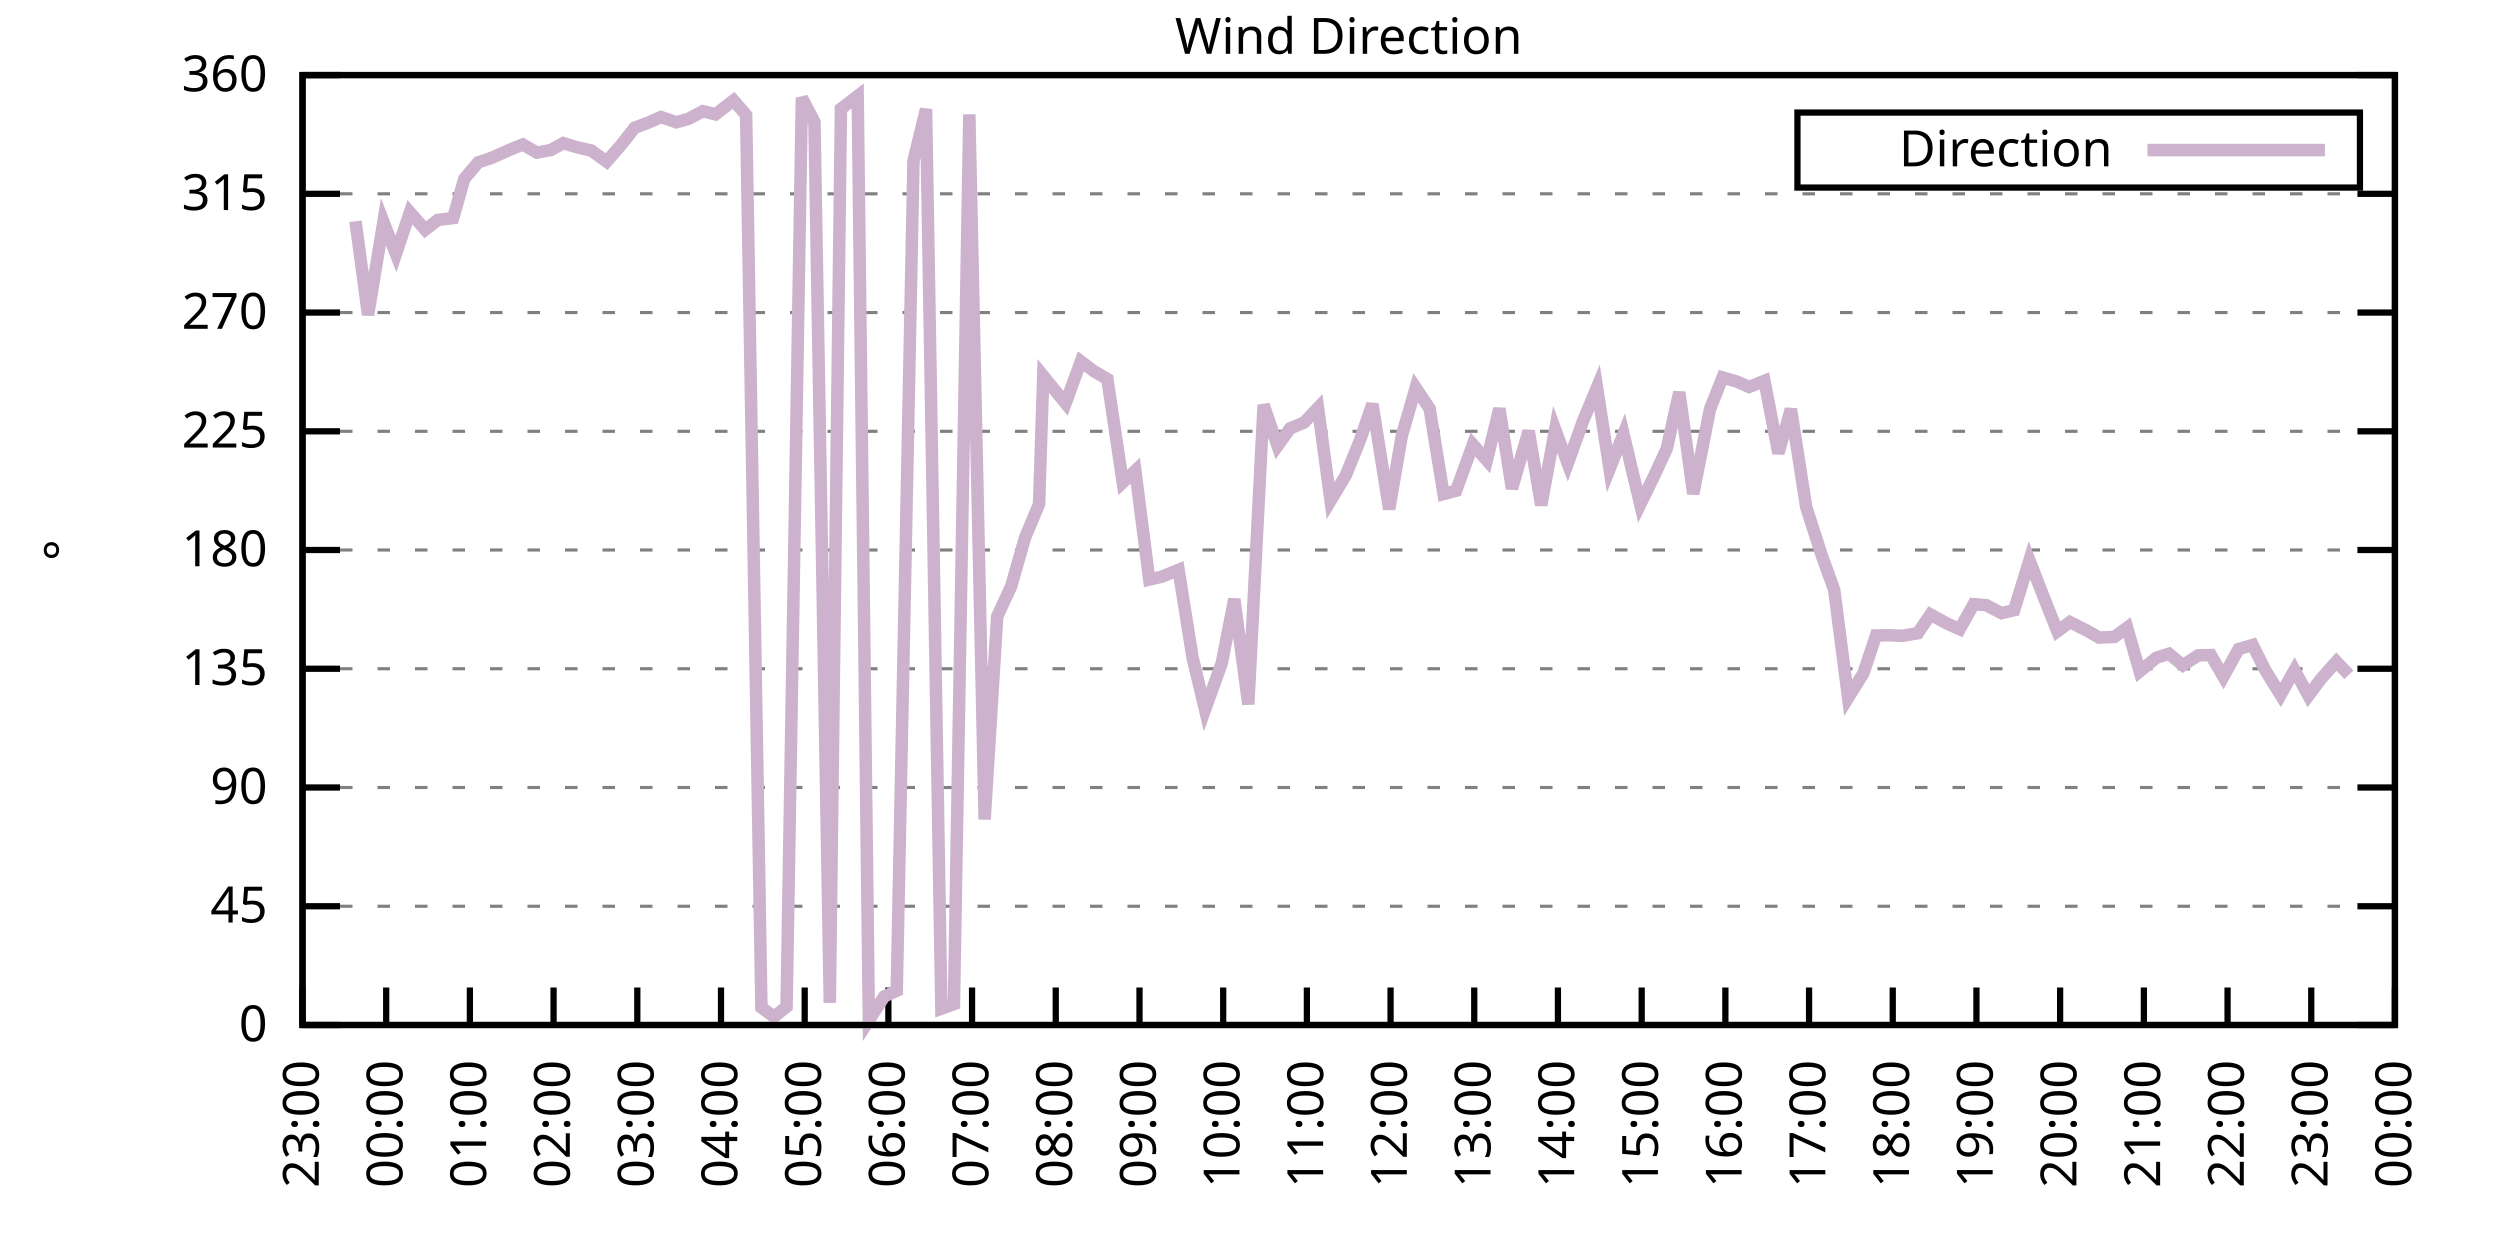
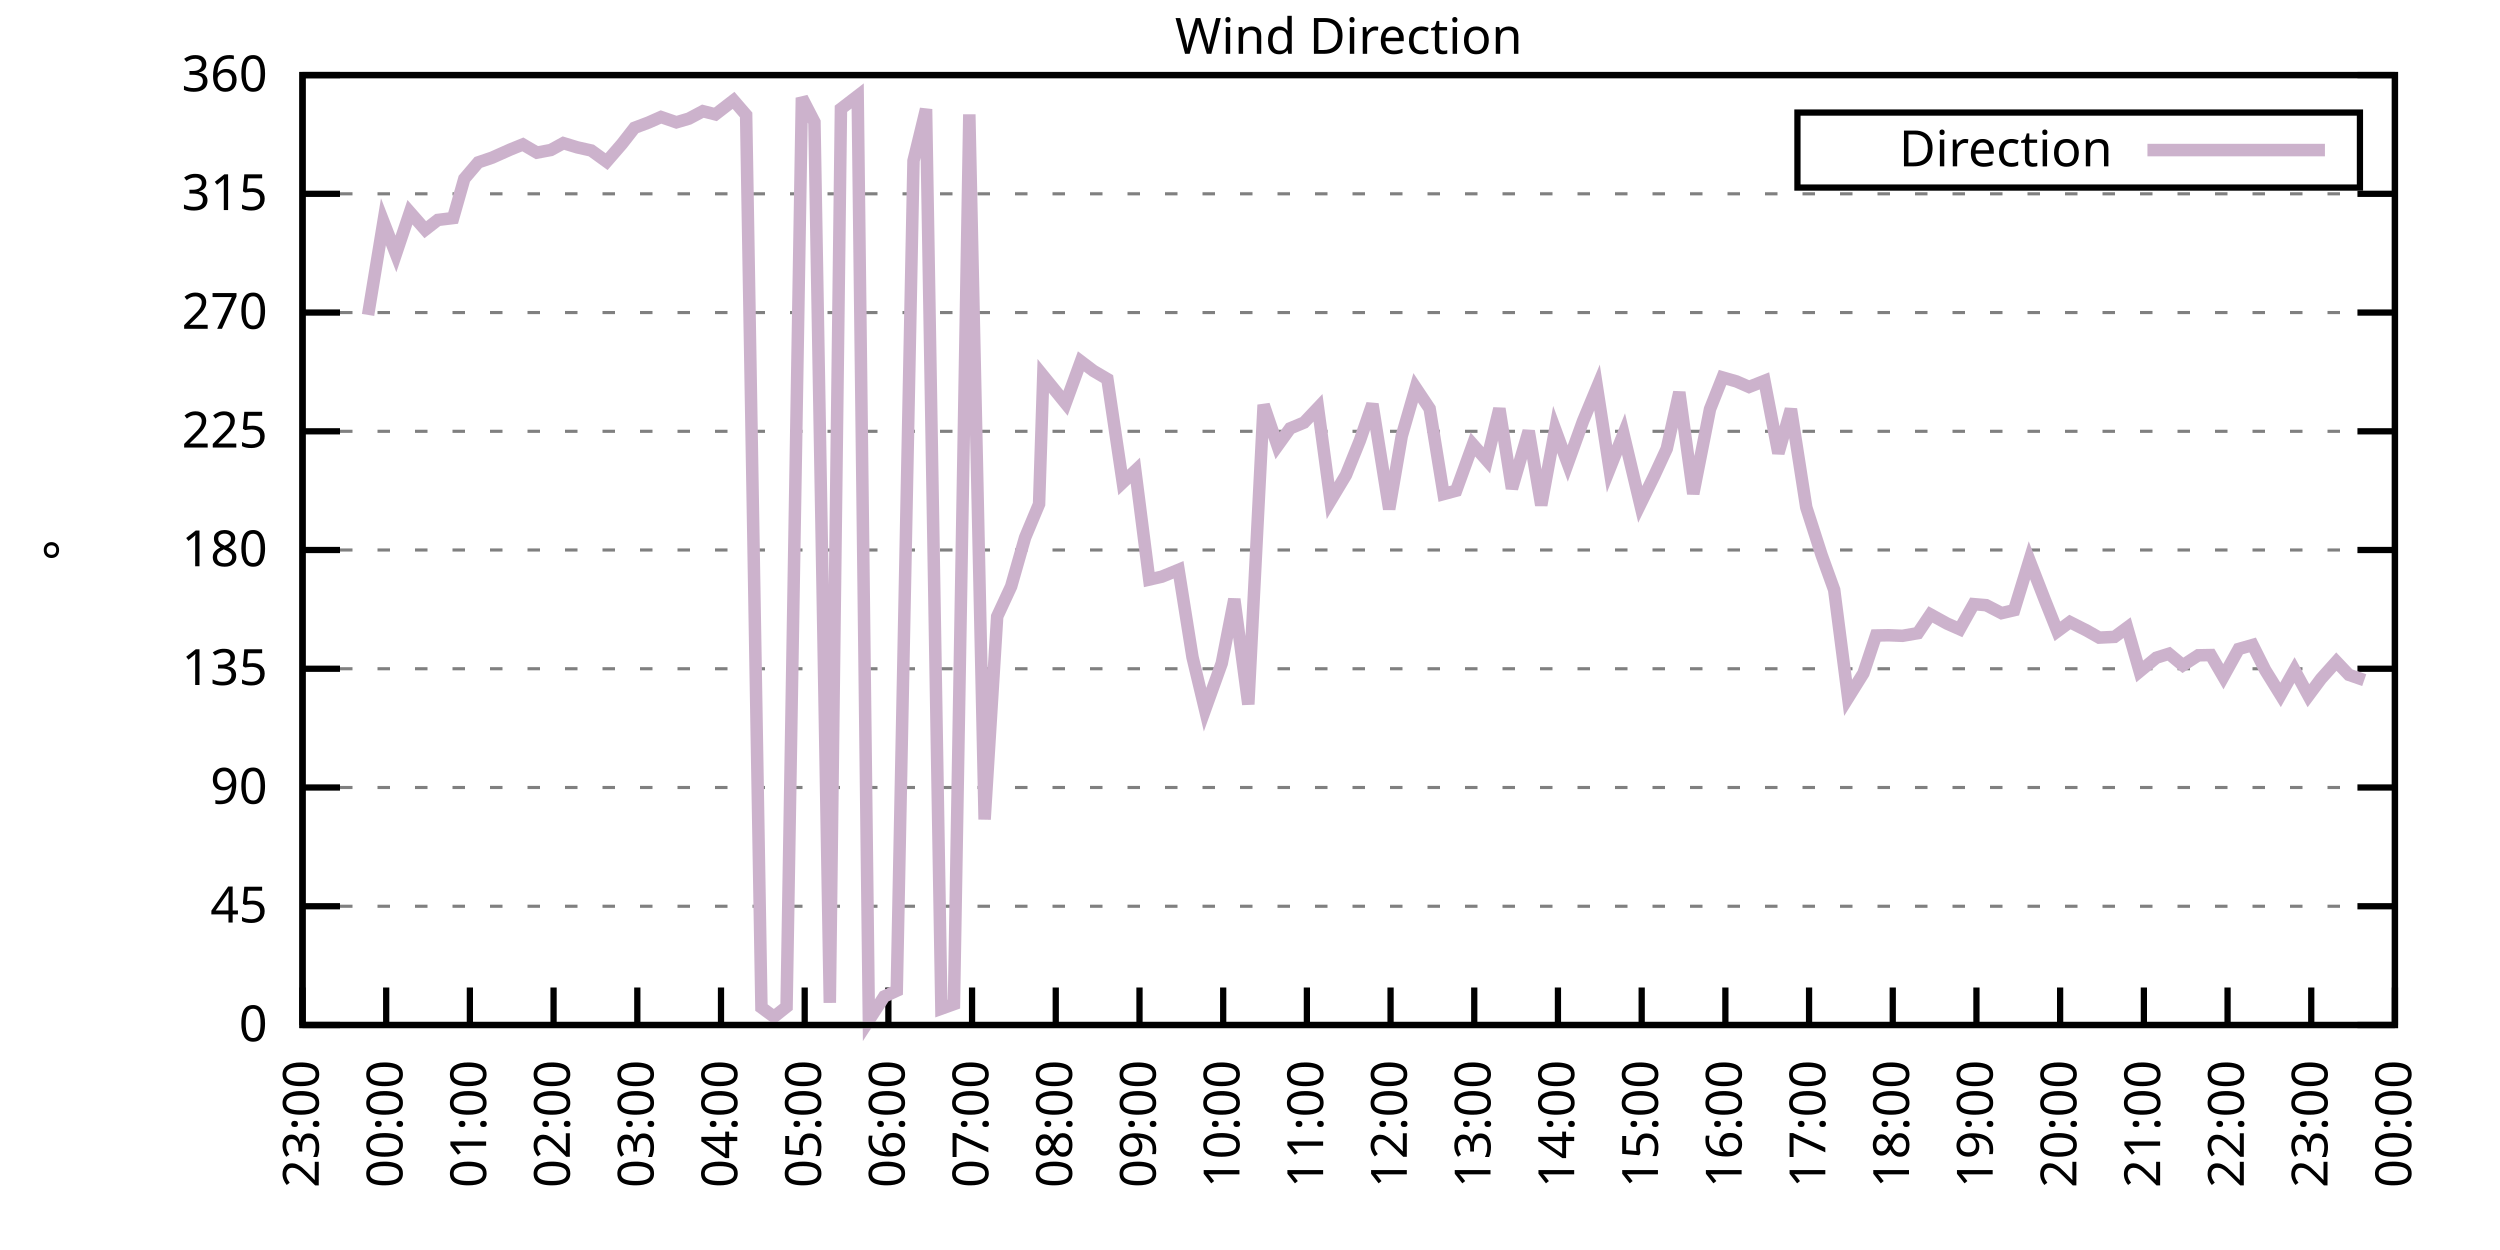
<svg xmlns="http://www.w3.org/2000/svg" xmlns:xlink="http://www.w3.org/1999/xlink" width="400" height="200" viewBox="0 0 400 200">
  <g id="gnuplot_canvas">
    <rect x="0" y="0" width="400" height="200" fill="none" />
    <defs>
      <circle id="gpDot" r="0.5" stroke-width="0.5" stroke="currentColor" />
      <path id="gpPt0" stroke-width="0.333" stroke="currentColor" d="M-1,0 h2 M0,-1 v2" />
      <path id="gpPt1" stroke-width="0.333" stroke="currentColor" d="M-1,-1 L1,1 M1,-1 L-1,1" />
      <path id="gpPt2" stroke-width="0.333" stroke="currentColor" d="M-1,0 L1,0 M0,-1 L0,1 M-1,-1 L1,1 M-1,1 L1,-1" />
      <rect id="gpPt3" stroke-width="0.333" stroke="currentColor" x="-1" y="-1" width="2" height="2" />
      <rect id="gpPt4" stroke-width="0.333" stroke="currentColor" fill="currentColor" x="-1" y="-1" width="2" height="2" />
      <circle id="gpPt5" stroke-width="0.333" stroke="currentColor" cx="0" cy="0" r="1" />
      <use xlink:href="#gpPt5" id="gpPt6" fill="currentColor" stroke="none" />
      <path id="gpPt7" stroke-width="0.333" stroke="currentColor" d="M0,-1.33 L-1.33,0.67 L1.33,0.67 z" />
      <use xlink:href="#gpPt7" id="gpPt8" fill="currentColor" stroke="none" />
      <use xlink:href="#gpPt7" id="gpPt9" stroke="currentColor" transform="rotate(180)" />
      <use xlink:href="#gpPt9" id="gpPt10" fill="currentColor" stroke="none" />
      <use xlink:href="#gpPt3" id="gpPt11" stroke="currentColor" transform="rotate(45)" />
      <use xlink:href="#gpPt11" id="gpPt12" fill="currentColor" stroke="none" />
      <path id="gpPt13" stroke-width="0.333" stroke="currentColor" d="M0,1.330 L1.265,0.411 L0.782,-1.067 L-0.782,-1.076 L-1.265,0.411 z" />
      <use xlink:href="#gpPt13" id="gpPt14" fill="currentColor" stroke="none" />
      <filter id="textbox" filterUnits="objectBoundingBox" x="0" y="0" height="1" width="1">
        <feFlood flood-color="white" flood-opacity="1" result="bgnd" />
        <feComposite in="SourceGraphic" in2="bgnd" operator="atop" />
      </filter>
      <filter id="greybox" filterUnits="objectBoundingBox" x="0" y="0" height="1" width="1">
        <feFlood flood-color="lightgrey" flood-opacity="1" result="grey" />
        <feComposite in="SourceGraphic" in2="grey" operator="atop" />
      </filter>
    </defs>
    <g fill="none" color="white" stroke="currentColor" stroke-width="1.00" stroke-linecap="butt" stroke-linejoin="miter">
</g>
    <g fill="none" color="black" stroke="currentColor" stroke-width="1.00" stroke-linecap="butt" stroke-linejoin="miter">
      <g stroke="none" shape-rendering="crispEdges">
        <polygon fill="rgb(255, 255, 255)" points="48.40,164.00 383.18,164.00 383.18,12.02 48.40,12.02 " />
      </g>
    </g>
    <g fill="none" color="black" stroke="currentColor" stroke-width="1.00" stroke-linecap="butt" stroke-linejoin="miter">
</g>
    <g fill="none" color="black" stroke="black" stroke-width="0.50" stroke-linecap="butt" stroke-linejoin="miter">
</g>
    <g fill="none" color="gray" stroke="currentColor" stroke-width="0.50" stroke-linecap="butt" stroke-linejoin="miter">
      <path stroke="gray" stroke-dasharray="2,4" class="gridline" d="M48.40,164.00 L383.19,164.00  " />
    </g>
    <g fill="none" color="gray" stroke="gray" stroke-width="1.00" stroke-linecap="butt" stroke-linejoin="miter">
</g>
    <g fill="none" color="black" stroke="currentColor" stroke-width="1.00" stroke-linecap="butt" stroke-linejoin="miter">
      <path stroke="black" d="M48.40,164.00 L54.40,164.00 M383.19,164.00 L377.19,164.00  " />
      <g transform="translate(42.80,166.60)" stroke="none" fill="black" font-family="Sans" font-size="8.00" text-anchor="end">
        <text>
          <tspan font-family="Sans"> 0</tspan>
        </text>
      </g>
    </g>
    <g fill="none" color="black" stroke="currentColor" stroke-width="1.00" stroke-linecap="butt" stroke-linejoin="miter">
</g>
    <g fill="none" color="black" stroke="black" stroke-width="0.50" stroke-linecap="butt" stroke-linejoin="miter">
</g>
    <g fill="none" color="gray" stroke="currentColor" stroke-width="0.50" stroke-linecap="butt" stroke-linejoin="miter">
      <path stroke="gray" stroke-dasharray="2,4" class="gridline" d="M48.40,145.00 L383.19,145.00  " />
    </g>
    <g fill="none" color="gray" stroke="gray" stroke-width="1.00" stroke-linecap="butt" stroke-linejoin="miter">
</g>
    <g fill="none" color="black" stroke="currentColor" stroke-width="1.00" stroke-linecap="butt" stroke-linejoin="miter">
      <path stroke="black" d="M48.40,145.00 L54.40,145.00 M383.19,145.00 L377.19,145.00  " />
      <g transform="translate(42.80,147.60)" stroke="none" fill="black" font-family="Sans" font-size="8.00" text-anchor="end">
        <text>
          <tspan font-family="Sans"> 45</tspan>
        </text>
      </g>
    </g>
    <g fill="none" color="black" stroke="currentColor" stroke-width="1.00" stroke-linecap="butt" stroke-linejoin="miter">
</g>
    <g fill="none" color="black" stroke="black" stroke-width="0.50" stroke-linecap="butt" stroke-linejoin="miter">
</g>
    <g fill="none" color="gray" stroke="currentColor" stroke-width="0.50" stroke-linecap="butt" stroke-linejoin="miter">
      <path stroke="gray" stroke-dasharray="2,4" class="gridline" d="M48.40,126.00 L383.19,126.00  " />
    </g>
    <g fill="none" color="gray" stroke="gray" stroke-width="1.00" stroke-linecap="butt" stroke-linejoin="miter">
</g>
    <g fill="none" color="black" stroke="currentColor" stroke-width="1.00" stroke-linecap="butt" stroke-linejoin="miter">
      <path stroke="black" d="M48.40,126.00 L54.40,126.00 M383.19,126.00 L377.19,126.00  " />
      <g transform="translate(42.80,128.60)" stroke="none" fill="black" font-family="Sans" font-size="8.00" text-anchor="end">
        <text>
          <tspan font-family="Sans"> 90</tspan>
        </text>
      </g>
    </g>
    <g fill="none" color="black" stroke="currentColor" stroke-width="1.00" stroke-linecap="butt" stroke-linejoin="miter">
</g>
    <g fill="none" color="black" stroke="black" stroke-width="0.50" stroke-linecap="butt" stroke-linejoin="miter">
</g>
    <g fill="none" color="gray" stroke="currentColor" stroke-width="0.50" stroke-linecap="butt" stroke-linejoin="miter">
      <path stroke="gray" stroke-dasharray="2,4" class="gridline" d="M48.40,107.00 L383.19,107.00  " />
    </g>
    <g fill="none" color="gray" stroke="gray" stroke-width="1.00" stroke-linecap="butt" stroke-linejoin="miter">
</g>
    <g fill="none" color="black" stroke="currentColor" stroke-width="1.00" stroke-linecap="butt" stroke-linejoin="miter">
      <path stroke="black" d="M48.40,107.00 L54.40,107.00 M383.19,107.00 L377.19,107.00  " />
      <g transform="translate(42.80,109.60)" stroke="none" fill="black" font-family="Sans" font-size="8.00" text-anchor="end">
        <text>
          <tspan font-family="Sans"> 135</tspan>
        </text>
      </g>
    </g>
    <g fill="none" color="black" stroke="currentColor" stroke-width="1.00" stroke-linecap="butt" stroke-linejoin="miter">
</g>
    <g fill="none" color="black" stroke="black" stroke-width="0.50" stroke-linecap="butt" stroke-linejoin="miter">
</g>
    <g fill="none" color="gray" stroke="currentColor" stroke-width="0.50" stroke-linecap="butt" stroke-linejoin="miter">
      <path stroke="gray" stroke-dasharray="2,4" class="gridline" d="M48.40,88.00 L383.19,88.00  " />
    </g>
    <g fill="none" color="gray" stroke="gray" stroke-width="1.00" stroke-linecap="butt" stroke-linejoin="miter">
</g>
    <g fill="none" color="black" stroke="currentColor" stroke-width="1.00" stroke-linecap="butt" stroke-linejoin="miter">
      <path stroke="black" d="M48.40,88.00 L54.40,88.00 M383.19,88.00 L377.19,88.00  " />
      <g transform="translate(42.80,90.60)" stroke="none" fill="black" font-family="Sans" font-size="8.00" text-anchor="end">
        <text>
          <tspan font-family="Sans"> 180</tspan>
        </text>
      </g>
    </g>
    <g fill="none" color="black" stroke="currentColor" stroke-width="1.00" stroke-linecap="butt" stroke-linejoin="miter">
</g>
    <g fill="none" color="black" stroke="black" stroke-width="0.50" stroke-linecap="butt" stroke-linejoin="miter">
</g>
    <g fill="none" color="gray" stroke="currentColor" stroke-width="0.50" stroke-linecap="butt" stroke-linejoin="miter">
      <path stroke="gray" stroke-dasharray="2,4" class="gridline" d="M48.40,69.01 L383.19,69.01  " />
    </g>
    <g fill="none" color="gray" stroke="gray" stroke-width="1.00" stroke-linecap="butt" stroke-linejoin="miter">
</g>
    <g fill="none" color="black" stroke="currentColor" stroke-width="1.00" stroke-linecap="butt" stroke-linejoin="miter">
      <path stroke="black" d="M48.40,69.01 L54.40,69.01 M383.19,69.01 L377.19,69.01  " />
      <g transform="translate(42.80,71.61)" stroke="none" fill="black" font-family="Sans" font-size="8.00" text-anchor="end">
        <text>
          <tspan font-family="Sans"> 225</tspan>
        </text>
      </g>
    </g>
    <g fill="none" color="black" stroke="currentColor" stroke-width="1.00" stroke-linecap="butt" stroke-linejoin="miter">
</g>
    <g fill="none" color="black" stroke="black" stroke-width="0.50" stroke-linecap="butt" stroke-linejoin="miter">
</g>
    <g fill="none" color="gray" stroke="currentColor" stroke-width="0.50" stroke-linecap="butt" stroke-linejoin="miter">
      <path stroke="gray" stroke-dasharray="2,4" class="gridline" d="M48.40,50.01 L383.19,50.01  " />
    </g>
    <g fill="none" color="gray" stroke="gray" stroke-width="1.00" stroke-linecap="butt" stroke-linejoin="miter">
</g>
    <g fill="none" color="black" stroke="currentColor" stroke-width="1.00" stroke-linecap="butt" stroke-linejoin="miter">
      <path stroke="black" d="M48.40,50.01 L54.40,50.01 M383.19,50.01 L377.19,50.01  " />
      <g transform="translate(42.80,52.61)" stroke="none" fill="black" font-family="Sans" font-size="8.00" text-anchor="end">
        <text>
          <tspan font-family="Sans"> 270</tspan>
        </text>
      </g>
    </g>
    <g fill="none" color="black" stroke="currentColor" stroke-width="1.00" stroke-linecap="butt" stroke-linejoin="miter">
</g>
    <g fill="none" color="black" stroke="black" stroke-width="0.50" stroke-linecap="butt" stroke-linejoin="miter">
</g>
    <g fill="none" color="gray" stroke="currentColor" stroke-width="0.50" stroke-linecap="butt" stroke-linejoin="miter">
      <path stroke="gray" stroke-dasharray="2,4" class="gridline" d="M48.40,31.01 L383.19,31.01  " />
    </g>
    <g fill="none" color="gray" stroke="gray" stroke-width="1.00" stroke-linecap="butt" stroke-linejoin="miter">
</g>
    <g fill="none" color="black" stroke="currentColor" stroke-width="1.00" stroke-linecap="butt" stroke-linejoin="miter">
      <path stroke="black" d="M48.40,31.01 L54.40,31.01 M383.19,31.01 L377.19,31.01  " />
      <g transform="translate(42.80,33.61)" stroke="none" fill="black" font-family="Sans" font-size="8.00" text-anchor="end">
        <text>
          <tspan font-family="Sans"> 315</tspan>
        </text>
      </g>
    </g>
    <g fill="none" color="black" stroke="currentColor" stroke-width="1.00" stroke-linecap="butt" stroke-linejoin="miter">
</g>
    <g fill="none" color="black" stroke="black" stroke-width="0.50" stroke-linecap="butt" stroke-linejoin="miter">
</g>
    <g fill="none" color="gray" stroke="currentColor" stroke-width="0.50" stroke-linecap="butt" stroke-linejoin="miter">
      <path stroke="gray" stroke-dasharray="2,4" class="gridline" d="M48.40,12.01 L383.19,12.01  " />
    </g>
    <g fill="none" color="gray" stroke="gray" stroke-width="1.00" stroke-linecap="butt" stroke-linejoin="miter">
</g>
    <g fill="none" color="black" stroke="currentColor" stroke-width="1.00" stroke-linecap="butt" stroke-linejoin="miter">
      <path stroke="black" d="M48.40,12.01 L54.40,12.01 M383.19,12.01 L377.19,12.01  " />
      <g transform="translate(42.80,14.61)" stroke="none" fill="black" font-family="Sans" font-size="8.00" text-anchor="end">
        <text>
          <tspan font-family="Sans"> 360</tspan>
        </text>
      </g>
    </g>
    <g fill="none" color="black" stroke="currentColor" stroke-width="1.00" stroke-linecap="butt" stroke-linejoin="miter">
      <path stroke="black" d="M48.40,164.00 L48.40,158.00  " />
      <g transform="translate(51.00,169.60) rotate(270.00)" stroke="none" fill="black" font-family="Sans" font-size="8.00" text-anchor="end">
        <text>
          <tspan font-family="Sans">23:00</tspan>
        </text>
      </g>
    </g>
    <g fill="none" color="black" stroke="currentColor" stroke-width="1.00" stroke-linecap="butt" stroke-linejoin="miter">
      <path stroke="black" d="M61.79,164.00 L61.79,158.00  " />
      <g transform="translate(64.39,169.60) rotate(270.00)" stroke="none" fill="black" font-family="Sans" font-size="8.00" text-anchor="end">
        <text>
          <tspan font-family="Sans">00:00</tspan>
        </text>
      </g>
    </g>
    <g fill="none" color="black" stroke="currentColor" stroke-width="1.00" stroke-linecap="butt" stroke-linejoin="miter">
      <path stroke="black" d="M75.18,164.00 L75.18,158.00  " />
      <g transform="translate(77.78,169.60) rotate(270.00)" stroke="none" fill="black" font-family="Sans" font-size="8.00" text-anchor="end">
        <text>
          <tspan font-family="Sans">01:00</tspan>
        </text>
      </g>
    </g>
    <g fill="none" color="black" stroke="currentColor" stroke-width="1.00" stroke-linecap="butt" stroke-linejoin="miter">
      <path stroke="black" d="M88.57,164.00 L88.57,158.00  " />
      <g transform="translate(91.17,169.60) rotate(270.00)" stroke="none" fill="black" font-family="Sans" font-size="8.00" text-anchor="end">
        <text>
          <tspan font-family="Sans">02:00</tspan>
        </text>
      </g>
    </g>
    <g fill="none" color="black" stroke="currentColor" stroke-width="1.00" stroke-linecap="butt" stroke-linejoin="miter">
      <path stroke="black" d="M101.97,164.00 L101.97,158.00  " />
      <g transform="translate(104.57,169.60) rotate(270.00)" stroke="none" fill="black" font-family="Sans" font-size="8.00" text-anchor="end">
        <text>
          <tspan font-family="Sans">03:00</tspan>
        </text>
      </g>
    </g>
    <g fill="none" color="black" stroke="currentColor" stroke-width="1.00" stroke-linecap="butt" stroke-linejoin="miter">
      <path stroke="black" d="M115.36,164.00 L115.36,158.00  " />
      <g transform="translate(117.96,169.60) rotate(270.00)" stroke="none" fill="black" font-family="Sans" font-size="8.00" text-anchor="end">
        <text>
          <tspan font-family="Sans">04:00</tspan>
        </text>
      </g>
    </g>
    <g fill="none" color="black" stroke="currentColor" stroke-width="1.00" stroke-linecap="butt" stroke-linejoin="miter">
      <path stroke="black" d="M128.75,164.00 L128.75,158.00  " />
      <g transform="translate(131.35,169.60) rotate(270.00)" stroke="none" fill="black" font-family="Sans" font-size="8.00" text-anchor="end">
        <text>
          <tspan font-family="Sans">05:00</tspan>
        </text>
      </g>
    </g>
    <g fill="none" color="black" stroke="currentColor" stroke-width="1.00" stroke-linecap="butt" stroke-linejoin="miter">
      <path stroke="black" d="M142.14,164.00 L142.14,158.00  " />
      <g transform="translate(144.74,169.60) rotate(270.00)" stroke="none" fill="black" font-family="Sans" font-size="8.00" text-anchor="end">
        <text>
          <tspan font-family="Sans">06:00</tspan>
        </text>
      </g>
    </g>
    <g fill="none" color="black" stroke="currentColor" stroke-width="1.00" stroke-linecap="butt" stroke-linejoin="miter">
      <path stroke="black" d="M155.53,164.00 L155.53,158.00  " />
      <g transform="translate(158.13,169.60) rotate(270.00)" stroke="none" fill="black" font-family="Sans" font-size="8.00" text-anchor="end">
        <text>
          <tspan font-family="Sans">07:00</tspan>
        </text>
      </g>
    </g>
    <g fill="none" color="black" stroke="currentColor" stroke-width="1.00" stroke-linecap="butt" stroke-linejoin="miter">
      <path stroke="black" d="M168.92,164.00 L168.92,158.00  " />
      <g transform="translate(171.52,169.60) rotate(270.00)" stroke="none" fill="black" font-family="Sans" font-size="8.00" text-anchor="end">
        <text>
          <tspan font-family="Sans">08:00</tspan>
        </text>
      </g>
    </g>
    <g fill="none" color="black" stroke="currentColor" stroke-width="1.00" stroke-linecap="butt" stroke-linejoin="miter">
      <path stroke="black" d="M182.32,164.00 L182.32,158.00  " />
      <g transform="translate(184.92,169.60) rotate(270.00)" stroke="none" fill="black" font-family="Sans" font-size="8.00" text-anchor="end">
        <text>
          <tspan font-family="Sans">09:00</tspan>
        </text>
      </g>
    </g>
    <g fill="none" color="black" stroke="currentColor" stroke-width="1.00" stroke-linecap="butt" stroke-linejoin="miter">
      <path stroke="black" d="M195.71,164.00 L195.71,158.00  " />
      <g transform="translate(198.31,169.60) rotate(270.00)" stroke="none" fill="black" font-family="Sans" font-size="8.00" text-anchor="end">
        <text>
          <tspan font-family="Sans">10:00</tspan>
        </text>
      </g>
    </g>
    <g fill="none" color="black" stroke="currentColor" stroke-width="1.00" stroke-linecap="butt" stroke-linejoin="miter">
      <path stroke="black" d="M209.10,164.00 L209.10,158.00  " />
      <g transform="translate(211.70,169.60) rotate(270.00)" stroke="none" fill="black" font-family="Sans" font-size="8.00" text-anchor="end">
        <text>
          <tspan font-family="Sans">11:00</tspan>
        </text>
      </g>
    </g>
    <g fill="none" color="black" stroke="currentColor" stroke-width="1.00" stroke-linecap="butt" stroke-linejoin="miter">
      <path stroke="black" d="M222.49,164.00 L222.49,158.00  " />
      <g transform="translate(225.09,169.60) rotate(270.00)" stroke="none" fill="black" font-family="Sans" font-size="8.00" text-anchor="end">
        <text>
          <tspan font-family="Sans">12:00</tspan>
        </text>
      </g>
    </g>
    <g fill="none" color="black" stroke="currentColor" stroke-width="1.00" stroke-linecap="butt" stroke-linejoin="miter">
      <path stroke="black" d="M235.88,164.00 L235.88,158.00  " />
      <g transform="translate(238.48,169.60) rotate(270.00)" stroke="none" fill="black" font-family="Sans" font-size="8.00" text-anchor="end">
        <text>
          <tspan font-family="Sans">13:00</tspan>
        </text>
      </g>
    </g>
    <g fill="none" color="black" stroke="currentColor" stroke-width="1.00" stroke-linecap="butt" stroke-linejoin="miter">
      <path stroke="black" d="M249.27,164.00 L249.27,158.00  " />
      <g transform="translate(251.87,169.60) rotate(270.00)" stroke="none" fill="black" font-family="Sans" font-size="8.00" text-anchor="end">
        <text>
          <tspan font-family="Sans">14:00</tspan>
        </text>
      </g>
    </g>
    <g fill="none" color="black" stroke="currentColor" stroke-width="1.00" stroke-linecap="butt" stroke-linejoin="miter">
      <path stroke="black" d="M262.67,164.00 L262.67,158.00  " />
      <g transform="translate(265.27,169.60) rotate(270.00)" stroke="none" fill="black" font-family="Sans" font-size="8.00" text-anchor="end">
        <text>
          <tspan font-family="Sans">15:00</tspan>
        </text>
      </g>
    </g>
    <g fill="none" color="black" stroke="currentColor" stroke-width="1.00" stroke-linecap="butt" stroke-linejoin="miter">
      <path stroke="black" d="M276.06,164.00 L276.06,158.00  " />
      <g transform="translate(278.66,169.60) rotate(270.00)" stroke="none" fill="black" font-family="Sans" font-size="8.00" text-anchor="end">
        <text>
          <tspan font-family="Sans">16:00</tspan>
        </text>
      </g>
    </g>
    <g fill="none" color="black" stroke="currentColor" stroke-width="1.00" stroke-linecap="butt" stroke-linejoin="miter">
      <path stroke="black" d="M289.45,164.00 L289.45,158.00  " />
      <g transform="translate(292.05,169.60) rotate(270.00)" stroke="none" fill="black" font-family="Sans" font-size="8.00" text-anchor="end">
        <text>
          <tspan font-family="Sans">17:00</tspan>
        </text>
      </g>
    </g>
    <g fill="none" color="black" stroke="currentColor" stroke-width="1.00" stroke-linecap="butt" stroke-linejoin="miter">
      <path stroke="black" d="M302.84,164.00 L302.84,158.00  " />
      <g transform="translate(305.44,169.60) rotate(270.00)" stroke="none" fill="black" font-family="Sans" font-size="8.00" text-anchor="end">
        <text>
          <tspan font-family="Sans">18:00</tspan>
        </text>
      </g>
    </g>
    <g fill="none" color="black" stroke="currentColor" stroke-width="1.00" stroke-linecap="butt" stroke-linejoin="miter">
      <path stroke="black" d="M316.23,164.00 L316.23,158.00  " />
      <g transform="translate(318.83,169.60) rotate(270.00)" stroke="none" fill="black" font-family="Sans" font-size="8.00" text-anchor="end">
        <text>
          <tspan font-family="Sans">19:00</tspan>
        </text>
      </g>
    </g>
    <g fill="none" color="black" stroke="currentColor" stroke-width="1.00" stroke-linecap="butt" stroke-linejoin="miter">
      <path stroke="black" d="M329.62,164.00 L329.62,158.00  " />
      <g transform="translate(332.22,169.60) rotate(270.00)" stroke="none" fill="black" font-family="Sans" font-size="8.00" text-anchor="end">
        <text>
          <tspan font-family="Sans">20:00</tspan>
        </text>
      </g>
    </g>
    <g fill="none" color="black" stroke="currentColor" stroke-width="1.00" stroke-linecap="butt" stroke-linejoin="miter">
      <path stroke="black" d="M343.02,164.00 L343.02,158.00  " />
      <g transform="translate(345.62,169.60) rotate(270.00)" stroke="none" fill="black" font-family="Sans" font-size="8.00" text-anchor="end">
        <text>
          <tspan font-family="Sans">21:00</tspan>
        </text>
      </g>
    </g>
    <g fill="none" color="black" stroke="currentColor" stroke-width="1.00" stroke-linecap="butt" stroke-linejoin="miter">
      <path stroke="black" d="M356.41,164.00 L356.41,158.00  " />
      <g transform="translate(359.01,169.60) rotate(270.00)" stroke="none" fill="black" font-family="Sans" font-size="8.00" text-anchor="end">
        <text>
          <tspan font-family="Sans">22:00</tspan>
        </text>
      </g>
    </g>
    <g fill="none" color="black" stroke="currentColor" stroke-width="1.00" stroke-linecap="butt" stroke-linejoin="miter">
      <path stroke="black" d="M369.80,164.00 L369.80,158.00  " />
      <g transform="translate(372.40,169.60) rotate(270.00)" stroke="none" fill="black" font-family="Sans" font-size="8.00" text-anchor="end">
        <text>
          <tspan font-family="Sans">23:00</tspan>
        </text>
      </g>
    </g>
    <g fill="none" color="black" stroke="currentColor" stroke-width="1.00" stroke-linecap="butt" stroke-linejoin="miter">
      <path stroke="black" d="M383.19,164.00 L383.19,158.00  " />
      <g transform="translate(385.79,169.60) rotate(270.00)" stroke="none" fill="black" font-family="Sans" font-size="8.00" text-anchor="end">
        <text>
          <tspan font-family="Sans">00:00</tspan>
        </text>
      </g>
    </g>
    <g fill="none" color="black" stroke="currentColor" stroke-width="1.00" stroke-linecap="butt" stroke-linejoin="miter">
</g>
    <g fill="none" color="black" stroke="currentColor" stroke-width="1.00" stroke-linecap="butt" stroke-linejoin="miter">
      <path stroke="black" d="M48.40,12.01 L48.40,164.00 L383.19,164.00 L383.19,12.01 L48.40,12.01 Z  " />
    </g>
    <g fill="none" color="black" stroke="currentColor" stroke-width="1.00" stroke-linecap="butt" stroke-linejoin="miter">
</g>
    <g fill="none" color="black" stroke="currentColor" stroke-width="1.00" stroke-linecap="butt" stroke-linejoin="miter">
      <path stroke="black" d="M287.59,30.01 L287.59,18.01 L377.59,18.01 L377.59,30.01 L287.59,30.01 Z  " />
    </g>
    <g id="Wind_direction_plot_1">
      <g fill="none" color="white" stroke="black" stroke-width="2.00" stroke-linecap="butt" stroke-linejoin="miter">
</g>
      <g fill="none" color="black" stroke="currentColor" stroke-width="2.00" stroke-linecap="butt" stroke-linejoin="miter">
        <g transform="translate(337.99,26.61)" stroke="none" fill="black" font-family="Sans" font-size="8.00" text-anchor="end">
          <text>
            <tspan font-family="Sans">Direction</tspan>
          </text>
        </g>
      </g>
      <g fill="none" color="black" stroke="currentColor" stroke-width="2.00" stroke-linecap="butt" stroke-linejoin="miter">
-         <path stroke="rgb(204, 178, 204)" d="M343.59,24.01 L371.99,24.01 M56.88,35.40 L58.89,50.39 L61.35,35.48 L63.35,40.63 L65.59,33.96 L68.04,36.75   L70.05,35.19 L72.50,34.89 L74.29,28.60 L76.52,25.98 L78.75,25.22 L81.66,23.92 L83.66,23.11 L85.90,24.42   L88.13,24.00 L90.14,22.90 L92.37,23.58 L94.60,24.08 L97.06,25.86 L99.51,23.03 L101.52,20.45 L103.75,19.61   L105.76,18.72 L108.22,19.57 L110.22,18.98 L112.46,17.79 L114.47,18.30 L117.37,16.06 L119.38,18.39 L121.83,161.21   L123.84,162.69 L125.85,161.09 L128.30,15.64 L130.31,19.53 L132.77,160.45 L134.55,17.41 L137.23,15.35 L139.02,163.24   L141.47,159.44 L143.48,158.51 L146.16,25.73 L148.17,17.46 L150.62,161.38 L152.63,160.66 L155.09,18.30 L157.54,131.11   L159.55,98.64 L161.78,93.83 L164.01,86.02 L166.25,80.66 L166.92,60.14 L170.49,64.53 L172.94,57.82 L174.95,59.34   L177.18,60.65 L179.64,77.20 L181.65,75.30 L183.88,92.73 L185.89,92.27 L188.57,91.17 L190.80,105.15 L192.81,113.55   L195.48,106.12 L197.49,95.86 L199.73,112.70 L202.18,64.78 L204.41,71.33 L206.42,68.54 L208.65,67.61 L210.88,65.25   L212.89,80.11 L215.35,76.01 L217.58,70.48 L219.59,64.66 L222.27,81.46 L224.28,69.77 L226.51,62.04 L228.74,65.38   L230.97,79.05 L232.98,78.51 L235.66,71.12 L237.89,73.65 L239.90,65.38 L241.91,78.17 L244.59,68.96 L246.60,80.83   L248.83,68.71 L250.84,74.16 L253.29,67.36 L255.52,62.00 L257.53,75.04 L259.76,69.43 L262.44,80.70 L264.67,76.14   L266.68,71.79 L268.69,62.76 L270.92,79.01 L273.60,65.46 L275.61,60.39 L277.84,61.03 L279.85,61.91 L282.31,60.94   L284.54,72.51 L286.55,65.46 L289.00,81.17 L291.46,88.81 L293.47,94.38 L295.70,111.65 L298.15,107.72 L300.16,101.68   L302.17,101.64 L304.40,101.73 L306.86,101.30 L308.87,98.31 L311.54,99.78 L313.55,100.67 L315.79,96.66 L317.79,96.83   L320.25,98.10 L322.26,97.63 L324.71,89.65 L327.17,95.98 L329.18,101.01 L331.19,99.53 L333.86,100.88 L335.87,102.02   L338.33,101.90 L340.34,100.42 L342.35,107.43 L345.02,105.23 L347.03,104.60 L349.26,106.45 L351.72,104.85 L353.73,104.81   L355.74,108.27 L358.19,103.84 L360.42,103.20 L362.43,107.21 L364.89,111.18 L367.12,107.21 L369.35,111.31 L371.36,108.61   L373.82,105.86 L375.82,107.97  " />
+         <path stroke="rgb(204, 178, 204)" d="M343.59,24.01 L371.99,24.01 M58.89,50.39 L61.35,35.48 L63.35,40.63 L65.59,33.96 L68.04,36.75 L70.05,35.19   L72.50,34.89 L74.29,28.60 L76.52,25.98 L78.75,25.22 L81.66,23.92 L83.66,23.11 L85.90,24.42 L88.13,24.00   L90.14,22.90 L92.37,23.58 L94.60,24.08 L97.06,25.86 L99.51,23.03 L101.52,20.45 L103.75,19.61 L105.76,18.72   L108.22,19.57 L110.22,18.98 L112.46,17.79 L114.47,18.30 L117.37,16.06 L119.38,18.39 L121.83,161.21 L123.84,162.69   L125.85,161.09 L128.30,15.64 L130.31,19.53 L132.77,160.45 L134.55,17.41 L137.23,15.35 L139.02,163.24 L141.47,159.44   L143.48,158.51 L146.16,25.73 L148.17,17.46 L150.62,161.38 L152.63,160.66 L155.09,18.30 L157.54,131.11 L159.55,98.64   L161.78,93.83 L164.01,86.02 L166.25,80.66 L166.92,60.14 L170.49,64.53 L172.94,57.82 L174.95,59.34 L177.18,60.65   L179.64,77.20 L181.65,75.30 L183.88,92.73 L185.89,92.27 L188.57,91.17 L190.80,105.15 L192.81,113.55 L195.48,106.12   L197.49,95.86 L199.73,112.70 L202.18,64.78 L204.41,71.33 L206.42,68.54 L208.65,67.61 L210.88,65.25 L212.89,80.11   L215.35,76.01 L217.58,70.48 L219.59,64.66 L222.27,81.46 L224.28,69.77 L226.51,62.04 L228.74,65.38 L230.97,79.05   L232.98,78.51 L235.66,71.12 L237.89,73.65 L239.90,65.38 L241.91,78.17 L244.59,68.96 L246.60,80.83 L248.83,68.71   L250.84,74.16 L253.29,67.36 L255.52,62.00 L257.53,75.04 L259.76,69.43 L262.44,80.70 L264.67,76.14 L266.68,71.79   L268.69,62.76 L270.92,79.01 L273.60,65.46 L275.61,60.39 L277.84,61.03 L279.85,61.91 L282.31,60.94 L284.54,72.51   L286.55,65.46 L289.00,81.17 L291.46,88.81 L293.47,94.38 L295.70,111.65 L298.15,107.72 L300.16,101.68 L302.17,101.64   L304.40,101.73 L306.86,101.30 L308.87,98.31 L311.54,99.78 L313.55,100.67 L315.79,96.66 L317.79,96.83 L320.25,98.10   L322.26,97.63 L324.71,89.65 L327.17,95.98 L329.18,101.01 L331.19,99.53 L333.86,100.88 L335.87,102.02 L338.33,101.90   L340.34,100.42 L342.35,107.43 L345.02,105.23 L347.03,104.60 L349.26,106.45 L351.72,104.85 L353.73,104.81 L355.74,108.27   L358.19,103.84 L360.42,103.20 L362.43,107.21 L364.89,111.18 L367.12,107.21 L369.35,111.31 L371.36,108.61 L373.82,105.86   L375.82,107.97 L378.28,108.82  " />
      </g>
    </g>
    <g fill="none" color="black" stroke="currentColor" stroke-width="2.00" stroke-linecap="butt" stroke-linejoin="miter">
</g>
    <g fill="none" color="black" stroke="black" stroke-width="1.00" stroke-linecap="butt" stroke-linejoin="miter">
</g>
    <g fill="none" color="black" stroke="currentColor" stroke-width="1.00" stroke-linecap="butt" stroke-linejoin="miter">
      <path stroke="black" d="M48.40,12.01 L48.40,164.00 L383.19,164.00 L383.19,12.01 L48.40,12.01 Z  " />
      <g transform="translate(12.80,88.01) rotate(270.00)" stroke="none" fill="black" font-family="Sans" font-size="8.00" text-anchor="middle">
        <text>
          <tspan font-family="Sans">°</tspan>
        </text>
      </g>
    </g>
    <g fill="none" color="black" stroke="currentColor" stroke-width="1.00" stroke-linecap="butt" stroke-linejoin="miter">
</g>
    <g fill="none" color="black" stroke="currentColor" stroke-width="1.00" stroke-linecap="butt" stroke-linejoin="miter">
      <g transform="translate(215.79,8.61)" stroke="none" fill="black" font-family="Sans" font-size="8.00" text-anchor="middle">
        <text>
          <tspan font-family="Sans">Wind Direction</tspan>
        </text>
      </g>
    </g>
    <g fill="none" color="black" stroke="currentColor" stroke-width="1.00" stroke-linecap="butt" stroke-linejoin="miter">
</g>
  </g>
</svg>
